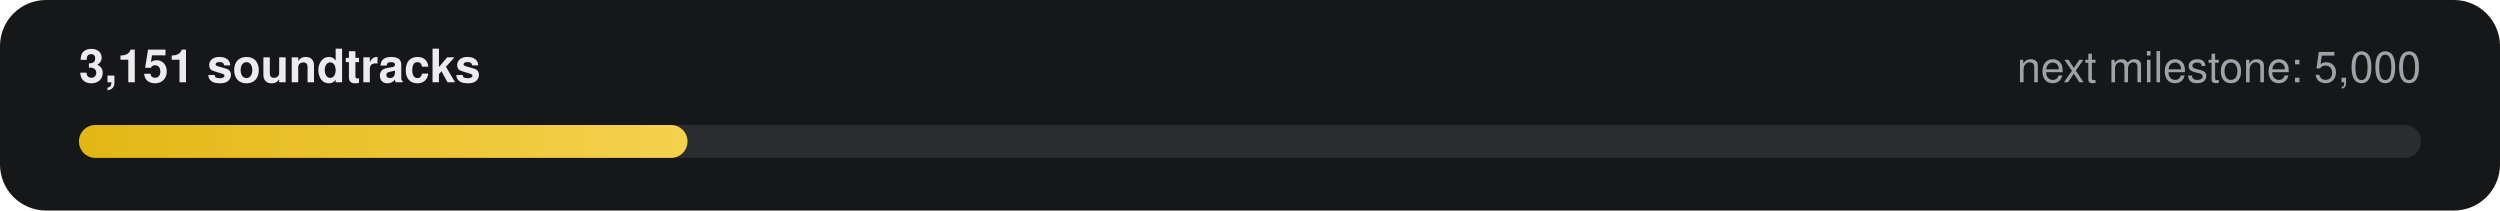
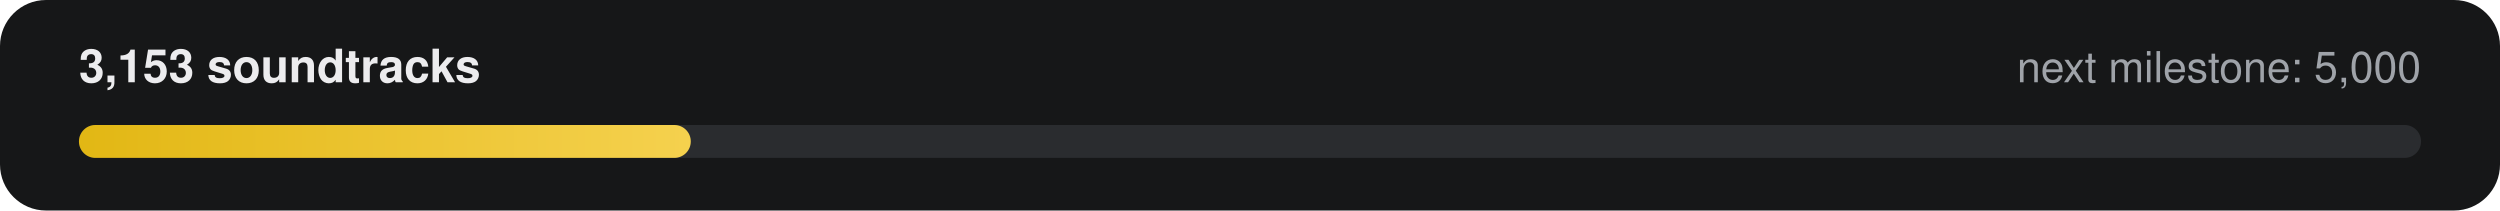
- <svg xmlns="http://www.w3.org/2000/svg" width="760" height="64" viewBox="0 0 760 64" role="img" aria-label="3,151 of 5,000 soundtracks">
+ <svg xmlns="http://www.w3.org/2000/svg" width="760" height="64" viewBox="0 0 760 64" role="img" aria-label="3,153 of 5,000 soundtracks">
  <defs>
    <linearGradient id="g" x1="0" x2="1">
      <stop offset="0" stop-color="#E2B714" />
      <stop offset="1" stop-color="#F5D14E" />
    </linearGradient>
  </defs>
  <rect width="760" height="64" rx="14" fill="#161718" />
-   <text x="24" y="25" fill="#ECECEE" font-family="-apple-system,Segoe UI,Helvetica,Arial,sans-serif" font-size="14" font-weight="600">3,151 soundtracks</text>
+   <text x="24" y="25" fill="#ECECEE" font-family="-apple-system,Segoe UI,Helvetica,Arial,sans-serif" font-size="14" font-weight="600">3,153 soundtracks</text>
  <text x="736" y="25" fill="#9FA3A9" text-anchor="end" font-family="-apple-system,Segoe UI,Helvetica,Arial,sans-serif" font-size="13">next milestone: 5,000</text>
  <rect x="24" y="38" width="712" height="10" rx="5" fill="#2A2C2F" />
-   <rect x="24" y="38" width="185" height="10" rx="5" fill="url(#g)" />
+   <rect x="24" y="38" width="186" height="10" rx="5" fill="url(#g)" />
</svg>
